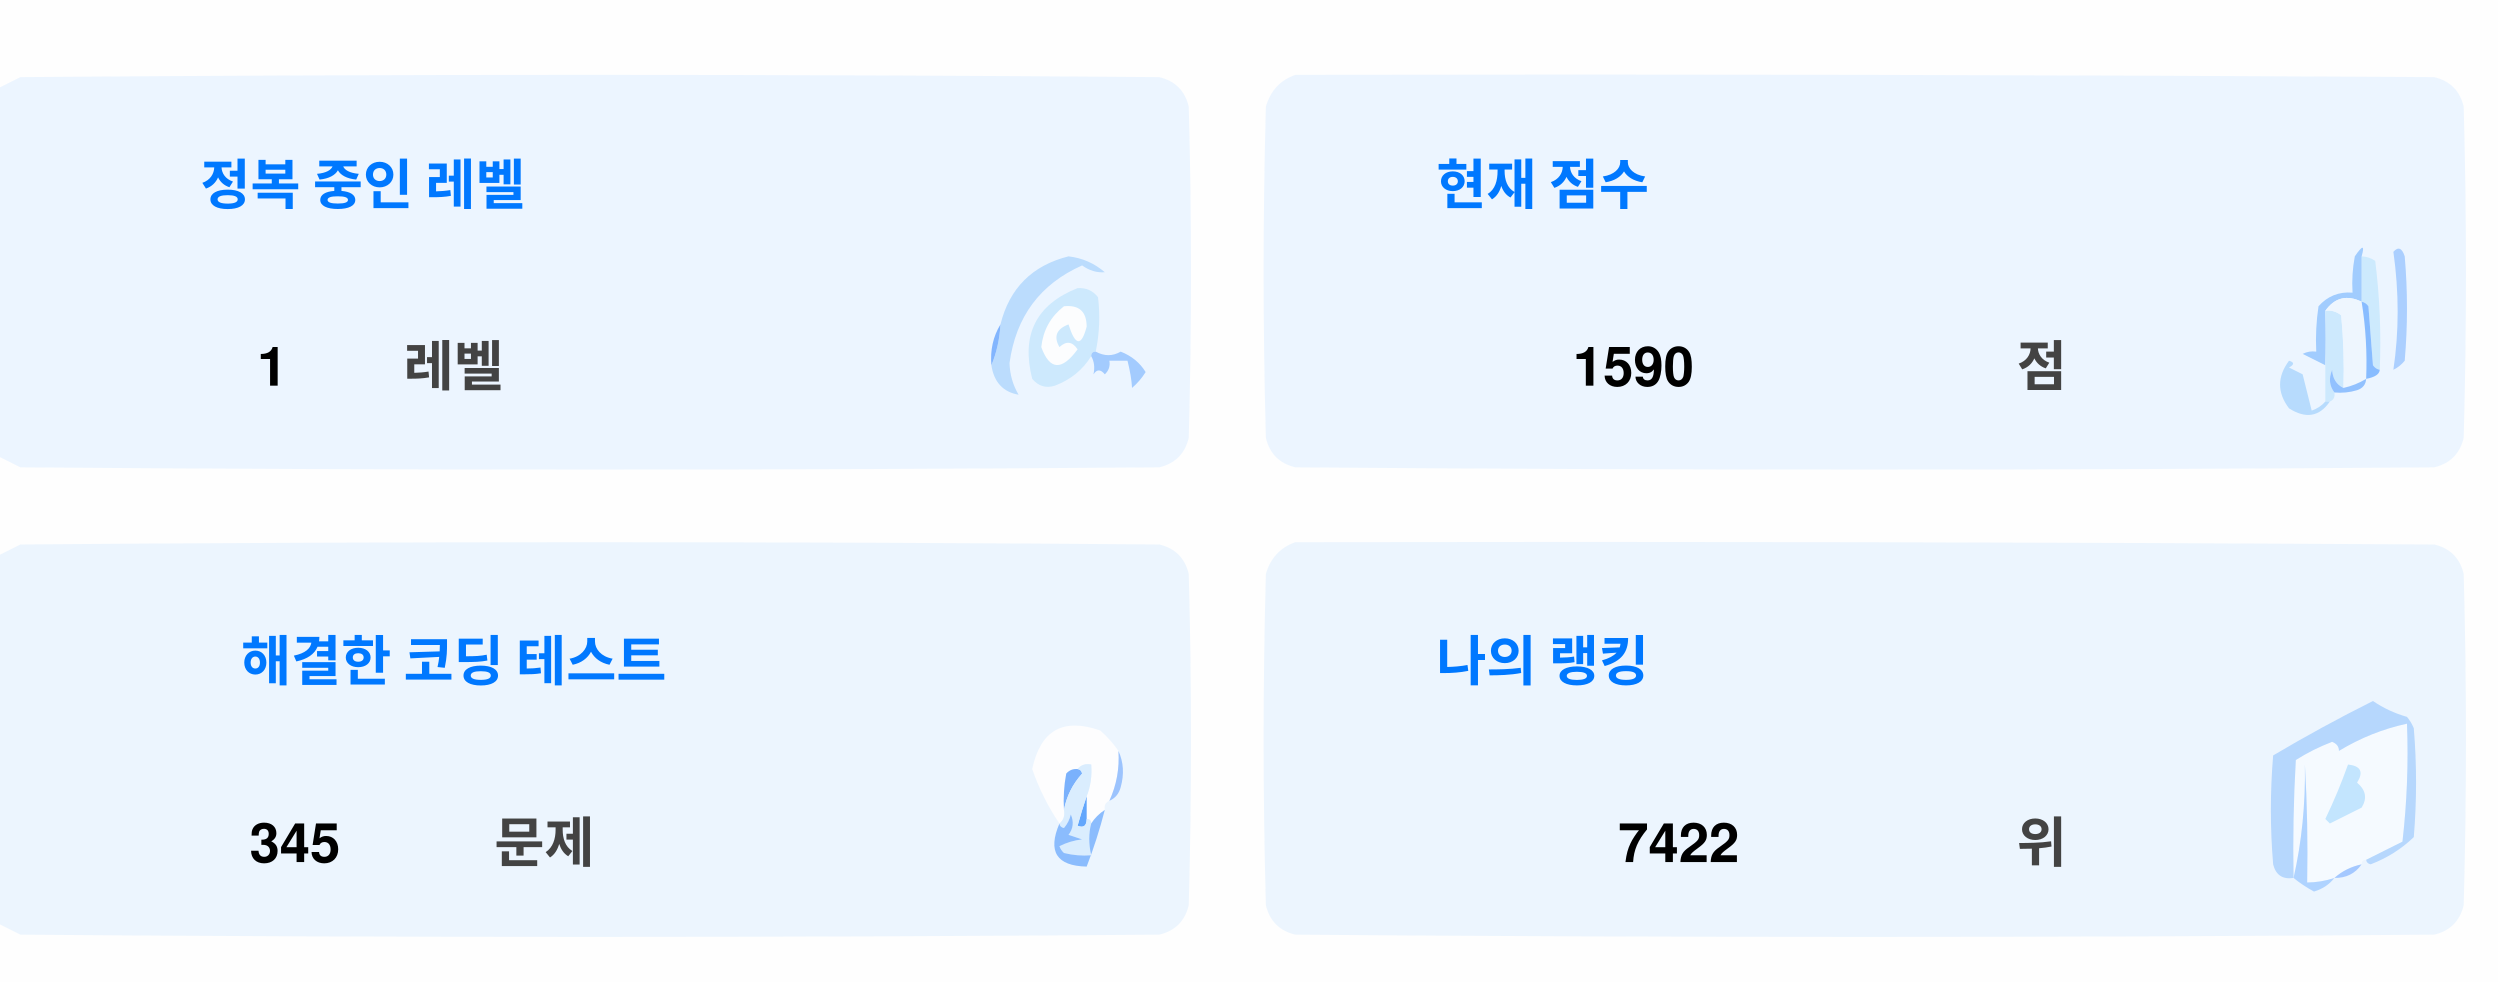
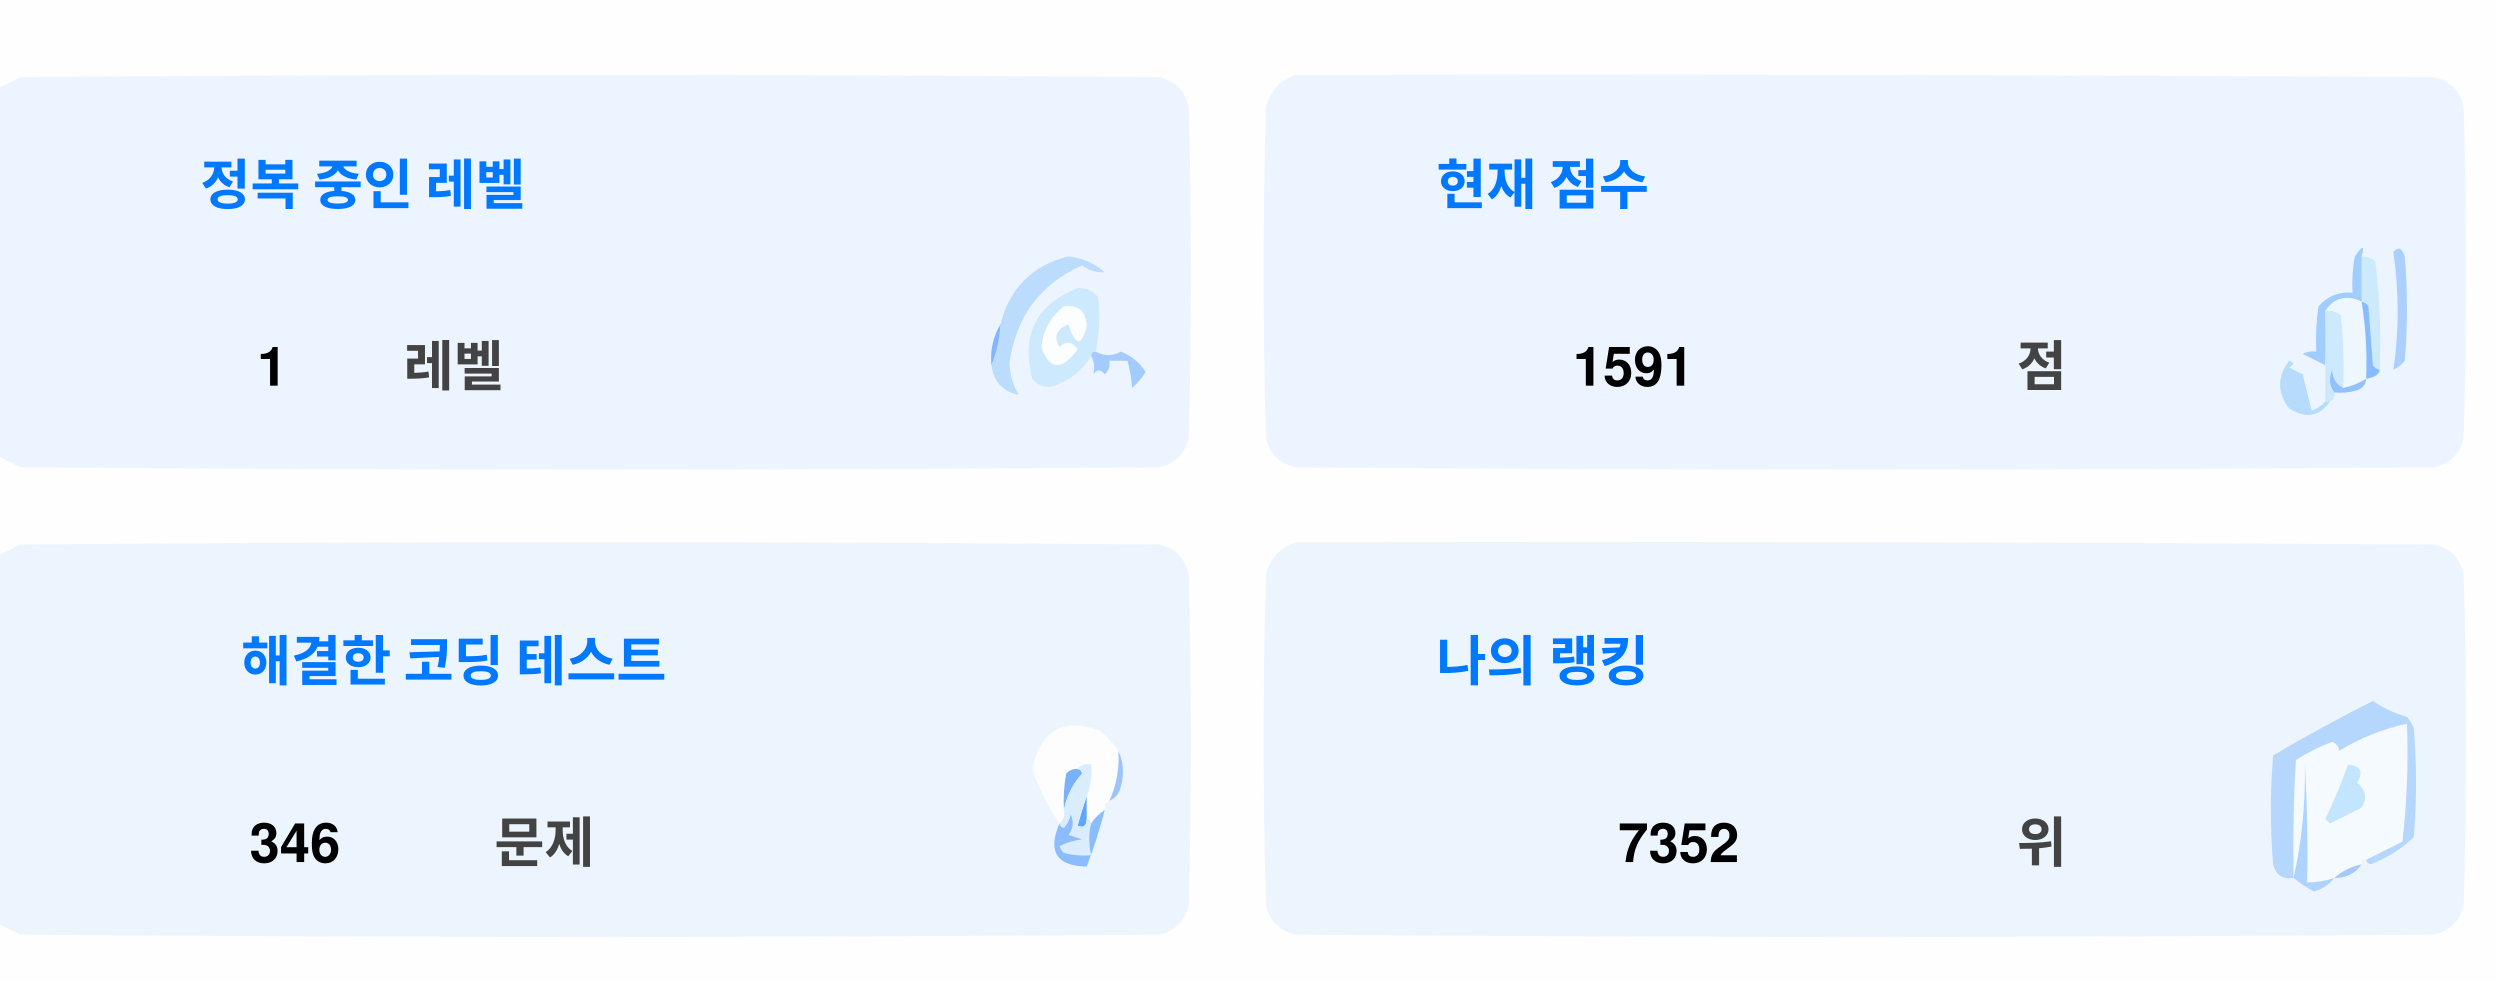
<svg xmlns="http://www.w3.org/2000/svg" version="1.1" width="551px" height="217px" style="shape-rendering:geometricPrecision; text-rendering:geometricPrecision; image-rendering:optimizeQuality; fill-rule:evenodd; clip-rule:evenodd">
  <style>.title {fill: #434343;font-size: 1rem;line-height: 1.5rem;font-weight: bold;font-family: -apple-system, BlinkMacSystemFont, Segoe UI, Helvetica, Arial, sans-serif, Apple Color Emoji, Segoe UI Emoji;}.desc {fill: #434343;font-size: 2.5rem;font-weight: bold;line-height: 1.5rem;font-family: -apple-system, BlinkMacSystemFont, Segoe UI, Helvetica, Arial, sans-serif, Apple Color Emoji, Segoe UI Emoji;}.desc-2 {fill: #434343;font-size: 1rem;font-weight: bold;line-height: 1.5rem;font-family: -apple-system, BlinkMacSystemFont, Segoe UI, Helvetica, Arial, sans-serif, Apple Color Emoji, Segoe UI Emoji;}.text, .desc {animation: twinkling 4s ease-in-out infinite;}@keyframes twinkling {40% { opacity: 1; }50% { opacity: 0.5; }60% { opacity: 1; }70% { opacity: 0.5; }80% { opacity: 1; }}</style>
  <g>
    <path style="opacity:1" fill="#fefefe" d="M -0.5,-0.5 C 183.167,-0.5 366.833,-0.5 550.5,-0.5C 550.5,71.833 550.5,144.167 550.5,216.5C 366.833,216.5 183.167,216.5 -0.5,216.5C -0.5,212.167 -0.5,207.833 -0.5,203.5C 1.14,204.32 2.807,205.153 4.5,206C 88.167,206.667 171.833,206.667 255.5,206C 259,205.167 261.167,203 262,199.5C 262.667,175.167 262.667,150.833 262,126.5C 261.167,123 259,120.833 255.5,120C 171.833,119.333 88.167,119.333 4.5,120C 2.807,120.847 1.14,121.68 -0.5,122.5C -0.5,115.167 -0.5,107.833 -0.5,100.5C 1.14,101.32 2.807,102.153 4.5,103C 88.167,103.667 171.833,103.667 255.5,103C 259,102.167 261.167,100 262,96.5C 262.667,72.167 262.667,47.833 262,23.5C 261.167,20 259,17.833 255.5,17C 171.833,16.333 88.167,16.333 4.5,17C 2.807,17.847 1.14,18.68 -0.5,19.5C -0.5,12.833 -0.5,6.167 -0.5,-0.5 Z" />
  </g>
  <g>
    <path style="opacity:1" fill="#ecf5ff" d="M -0.5,100.5 C -0.5,73.5 -0.5,46.5 -0.5,19.5C 1.14,18.68 2.807,17.847 4.5,17C 88.167,16.333 171.833,16.333 255.5,17C 259,17.833 261.167,20 262,23.5C 262.667,47.833 262.667,72.167 262,96.5C 261.167,100 259,102.167 255.5,103C 171.833,103.667 88.167,103.667 4.5,103C 2.807,102.153 1.14,101.32 -0.5,100.5 Z" />
  </g>
  <g>
    <path style="opacity:1" fill="#ecf5ff" d="M 285.5,16.5 C 369.167,16.333 452.834,16.5 536.5,17C 540,17.833 542.167,20 543,23.5C 543.667,47.833 543.667,72.167 543,96.5C 542.167,100 540,102.167 536.5,103C 452.833,103.667 369.167,103.667 285.5,103C 282,102.167 279.833,100 279,96.5C 278.333,72.167 278.333,47.833 279,23.5C 280.018,19.985 282.185,17.652 285.5,16.5 Z" />
  </g>
  <g>
    <path style="opacity:1" fill="#cdeafd" d="M 520.5,56.5 C 521.583,56.539 522.583,56.873 523.5,57.5C 524.498,65.472 524.831,73.472 524.5,81.5C 523.883,81.389 523.383,81.056 523,80.5C 522.667,76.167 522.333,71.833 522,67.5C 521.617,66.944 521.117,66.611 520.5,66.5C 520.5,63.167 520.5,59.833 520.5,56.5 Z" />
  </g>
  <g>
    <path style="opacity:1" fill="#abcfff" d="M 527.5,55.5 C 528.566,54.308 529.399,54.641 530,56.5C 530.667,64.167 530.667,71.833 530,79.5C 529.311,80.357 528.478,81.023 527.5,81.5C 528.758,73.08 528.758,64.414 527.5,55.5 Z" />
  </g>
  <g>
    <path style="opacity:1" fill="#bbdcfd" d="M 218.5,80.5 C 219.657,77.727 220.324,74.727 220.5,71.5C 222.49,63.51 227.49,58.51 235.5,56.5C 238.528,56.847 241.194,58.014 243.5,60C 241.744,60.141 240.078,59.641 238.5,58.5C 229.247,62.607 223.914,69.773 222.5,80C 222.565,82.526 223.232,84.859 224.5,87C 221.07,86.397 219.07,84.231 218.5,80.5 Z" />
  </g>
  <g>
    <path style="opacity:1" fill="#cde9fd" d="M 241.5,77.5 C 240.833,77.5 240.5,77.833 240.5,78.5C 238.628,81.529 235.961,83.695 232.5,85C 230.536,85.624 228.869,85.124 227.5,83.5C 225.021,73.791 228.354,67.124 237.5,63.5C 239.374,63.39 240.874,64.056 242,65.5C 242.497,69.524 242.331,73.524 241.5,77.5 Z" />
  </g>
  <g>
    <path style="opacity:1" fill="#fcfdfe" d="M 234.5,67.5 C 237.826,67.162 239.493,68.662 239.5,72C 238.334,76.434 237,76.267 235.5,71.5C 232.832,72.515 232.166,74.182 233.5,76.5C 235.017,75.089 236.351,75.256 237.5,77C 234.006,81.771 231.34,81.605 229.5,76.5C 229.904,72.771 231.571,69.771 234.5,67.5 Z" />
  </g>
  <g>
    <path style="opacity:1" fill="#a1ccfe" d="M 520.5,56.5 C 520.5,59.833 520.5,63.167 520.5,66.5C 517.238,64.922 514.572,65.589 512.5,68.5C 512.617,72.81 512.617,76.81 512.5,80.5C 510.86,79.68 509.193,78.847 507.5,78C 508.448,77.517 509.448,77.35 510.5,77.5C 510.335,74.15 510.502,70.817 511,67.5C 512.995,65.253 515.495,64.253 518.5,64.5C 518.336,61.813 518.503,59.146 519,56.5C 520.731,53.969 521.231,53.969 520.5,56.5 Z" />
  </g>
  <g>
    <path style="opacity:1" fill="#cde9fd" d="M 512.5,68.5 C 513.822,68.33 514.989,68.663 516,69.5C 516.499,74.823 516.666,80.156 516.5,85.5C 514.955,84.77 514.122,83.437 514,81.5C 513.22,83.387 513.387,85.054 514.5,86.5C 514.672,87.492 514.338,88.158 513.5,88.5C 513.167,88.5 512.833,88.5 512.5,88.5C 512.5,85.833 512.5,83.167 512.5,80.5C 512.617,76.81 512.617,72.81 512.5,68.5 Z" />
  </g>
  <g>
    <path style="opacity:1" fill="#eef6fe" d="M 520.5,66.5 C 521.407,72.106 521.74,77.773 521.5,83.5C 519.95,84.441 518.284,85.108 516.5,85.5C 516.666,80.156 516.499,74.823 516,69.5C 514.989,68.663 513.822,68.33 512.5,68.5C 514.572,65.589 517.238,64.922 520.5,66.5 Z" />
  </g>
  <g>
    <path style="opacity:1" fill="#88bcff" d="M 520.5,66.5 C 521.117,66.611 521.617,66.944 522,67.5C 522.333,71.833 522.667,76.167 523,80.5C 523.383,81.056 523.883,81.389 524.5,81.5C 524.445,82.469 523.445,83.136 521.5,83.5C 521.74,77.773 521.407,72.106 520.5,66.5 Z" />
  </g>
  <g>
    <path style="opacity:1" fill="#82b5fe" d="M 220.5,71.5 C 220.324,74.727 219.657,77.727 218.5,80.5C 218.215,77.171 218.882,74.171 220.5,71.5 Z" />
  </g>
  <g>
    <path style="opacity:1" fill="#a3cbfe" d="M 240.5,78.5 C 240.5,77.833 240.833,77.5 241.5,77.5C 243.391,78.536 245.224,78.536 247,77.5C 249.391,78.429 251.225,79.929 252.5,82C 251.681,83.319 250.681,84.486 249.5,85.5C 249.409,83.777 249.075,81.777 248.5,79.5C 247.167,79.5 245.833,79.5 244.5,79.5C 244.719,80.675 244.386,81.675 243.5,82.5C 242.575,81.359 241.741,81.359 241,82.5C 241.331,80.981 241.164,79.648 240.5,78.5 Z" />
  </g>
  <g>
    <path style="opacity:1" fill="#b7dbfd" d="M 512.5,88.5 C 512.833,88.5 513.167,88.5 513.5,88.5C 511.199,91.857 508.199,92.357 504.5,90C 501.872,86.535 501.872,83.035 504.5,79.5C 505.696,79.846 505.696,80.346 504.5,81C 505.5,81.5 506.5,82 507.5,82.5C 508.167,85.167 508.833,87.833 509.5,90.5C 510.739,90.058 511.739,89.391 512.5,88.5 Z" />
  </g>
  <g>
    <path style="opacity:1" fill="#92c1fe" d="M 516.5,85.5 C 518.284,85.108 519.95,84.441 521.5,83.5C 521.423,84.75 520.756,85.583 519.5,86C 517.866,86.493 516.199,86.66 514.5,86.5C 513.387,85.054 513.22,83.387 514,81.5C 514.122,83.437 514.955,84.77 516.5,85.5 Z" />
  </g>
  <g>
    <path style="opacity:1" fill="#ecf5fe" d="M -0.5,203.5 C -0.5,176.5 -0.5,149.5 -0.5,122.5C 1.14,121.68 2.807,120.847 4.5,120C 88.167,119.333 171.833,119.333 255.5,120C 259,120.833 261.167,123 262,126.5C 262.667,150.833 262.667,175.167 262,199.5C 261.167,203 259,205.167 255.5,206C 171.833,206.667 88.167,206.667 4.5,206C 2.807,205.153 1.14,204.32 -0.5,203.5 Z" />
  </g>
  <g>
    <path style="opacity:1" fill="#ecf5fe" d="M 285.5,119.5 C 369.167,119.333 452.834,119.5 536.5,120C 540,120.833 542.167,123 543,126.5C 543.667,150.833 543.667,175.167 543,199.5C 542.167,203 540,205.167 536.5,206C 452.833,206.667 369.167,206.667 285.5,206C 282,205.167 279.833,203 279,199.5C 278.333,175.167 278.333,150.833 279,126.5C 280.018,122.985 282.185,120.652 285.5,119.5 Z" />
  </g>
  <g>
    <path style="opacity:1" fill="#fdfdfe" d="M 246.5,165.5 C 246.758,169.367 246.092,173.034 244.5,176.5C 243.662,176.842 243.328,177.508 243.5,178.5C 242.272,179.306 241.272,180.306 240.5,181.5C 240.5,180.833 240.167,180.5 239.5,180.5C 239.5,178.833 239.5,177.167 239.5,175.5C 240.369,173.283 240.702,170.95 240.5,168.5C 239.209,168.263 238.209,168.596 237.5,169.5C 236.504,169.414 235.671,169.748 235,170.5C 234.503,173.146 234.336,175.813 234.5,178.5C 234.737,179.791 234.404,180.791 233.5,181.5C 230.986,177.806 228.986,173.806 227.5,169.5C 229.309,160.957 234.309,158.124 242.5,161C 244.07,162.397 245.404,163.897 246.5,165.5 Z" />
  </g>
  <g>
    <path style="opacity:1" fill="#f5faff" d="M 521.5,189.5 C 520.833,189.5 520.5,189.833 520.5,190.5C 518.181,190.992 516.181,191.992 514.5,193.5C 512.565,194.15 510.565,194.483 508.5,194.5C 508.666,185.827 508.5,177.16 508,168.5C 508.141,177.227 507.308,185.56 505.5,193.5C 505.334,184.827 505.5,176.16 506,167.5C 508.527,165.903 511.194,164.57 514,163.5C 515.011,163.892 515.511,164.559 515.5,165.5C 520.21,162.641 525.21,160.641 530.5,159.5C 530.831,168.192 530.498,176.859 529.5,185.5C 526.807,186.847 524.14,188.18 521.5,189.5 Z" />
  </g>
  <g>
    <path style="opacity:1" fill="#b6d7fd" d="M 521.5,189.5 C 524.14,188.18 526.807,186.847 529.5,185.5C 530.498,176.859 530.831,168.192 530.5,159.5C 525.21,160.641 520.21,162.641 515.5,165.5C 515.511,164.559 515.011,163.892 514,163.5C 511.194,164.57 508.527,165.903 506,167.5C 505.5,176.16 505.334,184.827 505.5,193.5C 503.089,193.863 501.589,192.863 501,190.5C 500.333,182.5 500.333,174.5 501,166.5C 508.173,162.246 515.507,158.246 523,154.5C 525.304,156.068 527.804,157.235 530.5,158C 531.126,158.75 531.626,159.584 532,160.5C 532.667,168.5 532.667,176.5 532,184.5C 529.292,187.111 526.125,189.111 522.5,190.5C 521.893,190.376 521.56,190.043 521.5,189.5 Z" />
  </g>
  <g>
    <path style="opacity:1" fill="#c3e5fe" d="M 517.5,168.5 C 520.317,168.801 520.984,170.134 519.5,172.5C 521.439,174.122 521.772,175.956 520.5,178C 518.167,179.167 515.833,180.333 513.5,181.5C 513.167,181.167 512.833,180.833 512.5,180.5C 514.414,176.515 516.081,172.515 517.5,168.5 Z" />
  </g>
  <g>
    <path style="opacity:1" fill="#7ab1fc" d="M 237.5,169.5 C 238.043,169.56 238.376,169.893 238.5,170.5C 236.395,172.836 235.062,175.503 234.5,178.5C 234.336,175.813 234.503,173.146 235,170.5C 235.671,169.748 236.504,169.414 237.5,169.5 Z" />
  </g>
  <g>
    <path style="opacity:1" fill="#afd3ff" d="M 514.5,193.5 C 513.378,194.947 511.878,195.947 510,196.5C 508.348,195.601 506.848,194.601 505.5,193.5C 507.308,185.56 508.141,177.227 508,168.5C 508.5,177.16 508.666,185.827 508.5,194.5C 510.565,194.483 512.565,194.15 514.5,193.5 Z" />
  </g>
  <g>
    <path style="opacity:1" fill="#9cc3fd" d="M 246.5,165.5 C 247.634,167.966 247.801,170.633 247,173.5C 246.623,174.942 245.79,175.942 244.5,176.5C 246.092,173.034 246.758,169.367 246.5,165.5 Z" />
  </g>
  <g>
    <path style="opacity:1" fill="#62a6fc" d="M 239.5,175.5 C 239.5,177.167 239.5,178.833 239.5,180.5C 239.483,182.028 238.816,182.528 237.5,182C 238.117,179.723 238.784,177.556 239.5,175.5 Z" />
  </g>
  <g>
    <path style="opacity:1" fill="#daedfe" d="M 237.5,169.5 C 238.209,168.596 239.209,168.263 240.5,168.5C 240.702,170.95 240.369,173.283 239.5,175.5C 238.784,177.556 238.117,179.723 237.5,182C 238.816,182.528 239.483,182.028 239.5,180.5C 240.167,180.5 240.5,180.833 240.5,181.5C 239.918,183.669 239.918,186.002 240.5,188.5C 238.473,188.662 236.473,188.495 234.5,188C 234.043,187.586 233.709,187.086 233.5,186.5C 235.078,185.702 236.744,185.202 238.5,185C 237.5,184.667 236.5,184.333 235.5,184C 236.554,182.612 236.72,181.112 236,179.5C 235.751,180.624 235.251,181.624 234.5,182.5C 233.893,182.376 233.56,182.043 233.5,181.5C 234.404,180.791 234.737,179.791 234.5,178.5C 235.062,175.503 236.395,172.836 238.5,170.5C 238.376,169.893 238.043,169.56 237.5,169.5 Z" />
  </g>
  <g>
    <path style="opacity:1" fill="#8bbcfd" d="M 243.5,178.5 C 242.395,182.803 241.062,186.969 239.5,191C 232.857,190.847 230.857,187.68 233.5,181.5C 233.56,182.043 233.893,182.376 234.5,182.5C 235.251,181.624 235.751,180.624 236,179.5C 236.72,181.112 236.554,182.612 235.5,184C 236.5,184.333 237.5,184.667 238.5,185C 236.744,185.202 235.078,185.702 233.5,186.5C 233.709,187.086 234.043,187.586 234.5,188C 236.473,188.495 238.473,188.662 240.5,188.5C 239.918,186.002 239.918,183.669 240.5,181.5C 241.272,180.306 242.272,179.306 243.5,178.5 Z" />
  </g>
  <g>
    <path style="opacity:1" fill="#a4c8ff" d="M 520.5,190.5 C 519.089,192.539 517.089,193.539 514.5,193.5C 516.181,191.992 518.181,190.992 520.5,190.5 Z" />
  </g>
  <text text-anchor="middle" x="80" y="45" class="title" style="fill:#0078ff;" stroke="#none" stroke-width="1">정복 중인 레벨</text>
  <text text-anchor="middle" x="60" y="85" class="desc" style="fill:#000000;" stroke="#none" stroke-width="1">1</text>
  <text text-anchor="middle" x="100" y="85" class="desc-2" style="fill:#434343;" stroke="#none" stroke-width="1">레벨</text>
  <text text-anchor="middle" x="340" y="45" class="title" style="fill:#0078ff;" stroke="#none" stroke-width="1">현재 점수</text>
-   <text text-anchor="middle" x="360" y="85" class="desc" style="fill:#000000;" stroke="#none" stroke-width="1">1590</text>
+   <text text-anchor="middle" x="360" y="85" class="desc" style="fill:#000000;" stroke="#none" stroke-width="1">1591</text>
  <text text-anchor="middle" x="450" y="85" class="desc-2" style="fill:#434343;" stroke="#none" stroke-width="1">점</text>
  <text text-anchor="middle" x="100" y="150" class="title" style="fill:#0078ff;" stroke="#none" stroke-width="1">해결한 코딩 테스트</text>
-   <text text-anchor="middle" x="65" y="190" class="desc" style="fill:#000000;" stroke="#none" stroke-width="1">345</text>
+   <text text-anchor="middle" x="65" y="190" class="desc" style="fill:#000000;" stroke="#none" stroke-width="1">346</text>
  <text text-anchor="middle" x="120" y="190" class="desc-2" style="fill:#434343;" stroke="#none" stroke-width="1">문제</text>
  <text text-anchor="middle" x="340" y="150" class="title" style="fill:#0078ff;" stroke="#none" stroke-width="1">나의 랭킹</text>
-   <text text-anchor="middle" x="370" y="190" class="desc" style="fill:#000000;" stroke="#none" stroke-width="1">7422</text>
+   <text text-anchor="middle" x="370" y="190" class="desc" style="fill:#000000;" stroke="#none" stroke-width="1">7352</text>
  <text text-anchor="middle" x="450" y="190" class="desc-2" style="fill:#434343;" stroke="#none" stroke-width="1">위</text>
</svg>
